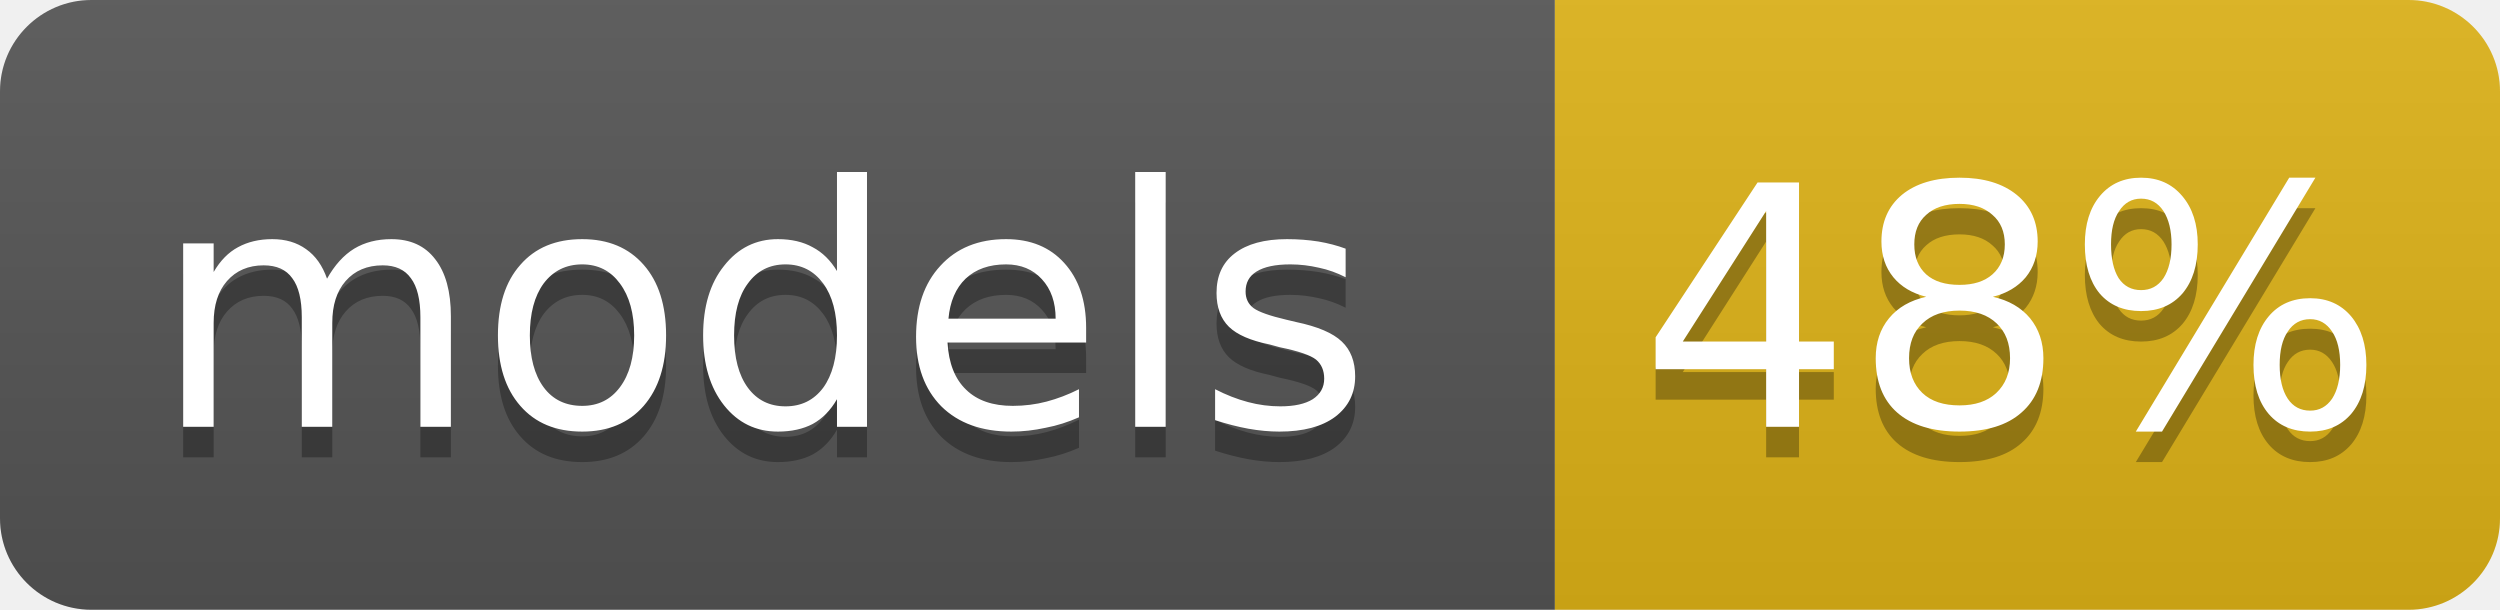
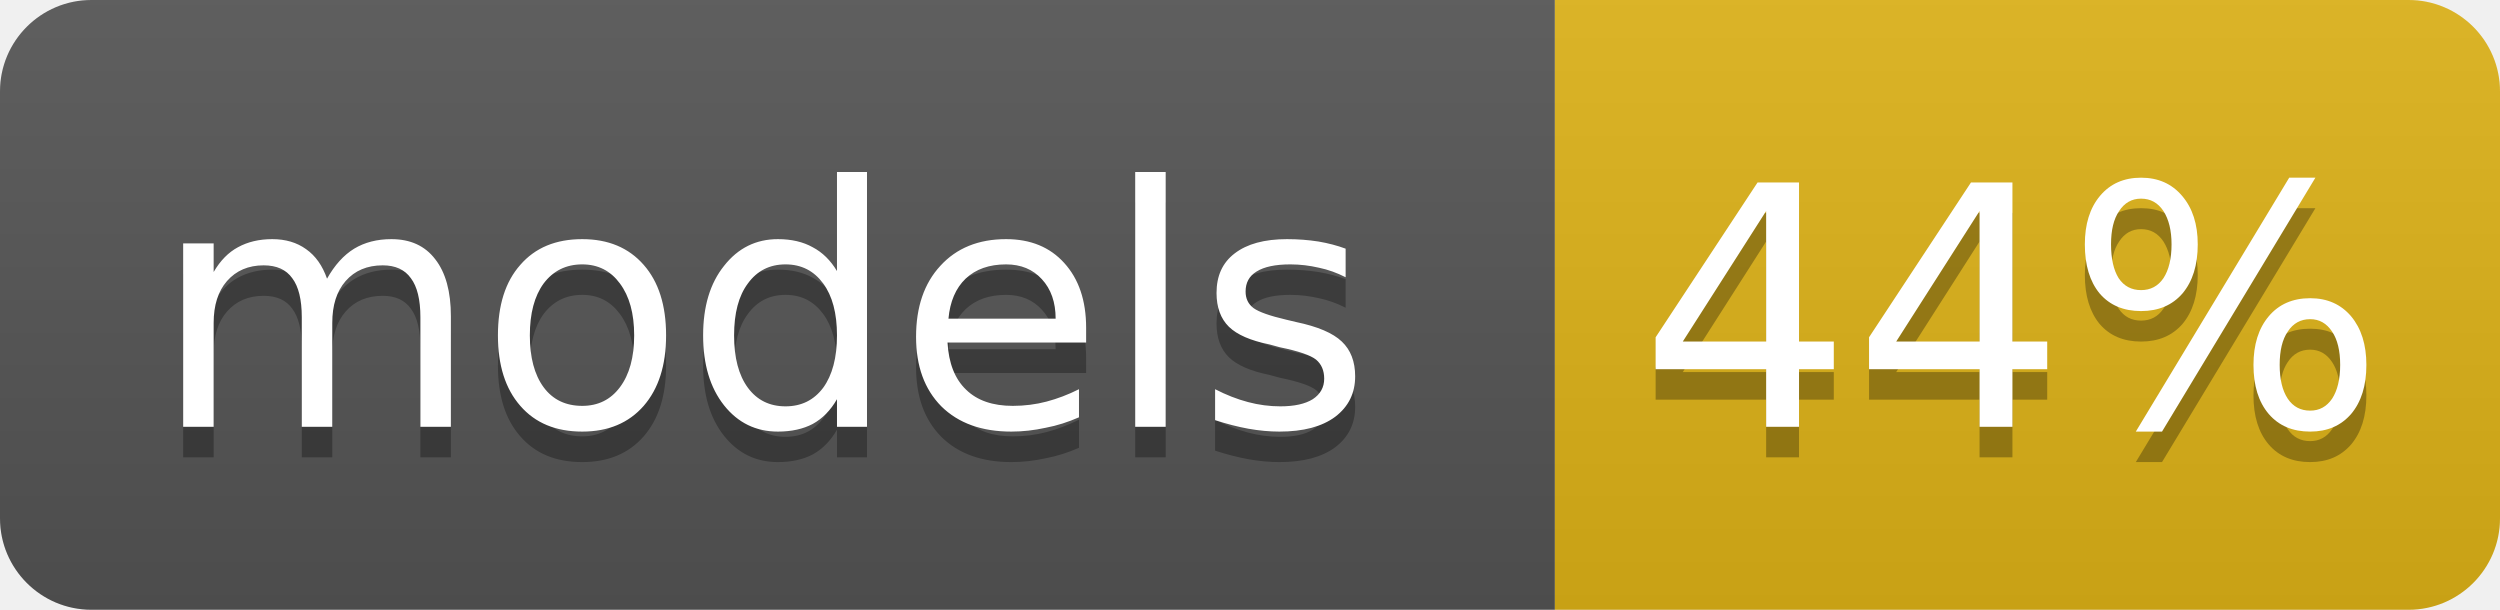
<svg xmlns="http://www.w3.org/2000/svg" width="82" height="20">
  <linearGradient id="b" x2="0" y2="100%">
    <stop offset="0" stop-color="#bbb" stop-opacity=".1" />
    <stop offset="1" stop-opacity=".1" />
  </linearGradient>
  <clipPath id="a">
    <rect width="82" height="20" rx="3" fill="#fff" />
  </clipPath>
  <g clip-path="url(#a)">
    <rect width="51" height="20" fill="#555" />
    <rect x="51" width="31" height="20" fill="#dfb317" />
    <rect width="82" height="20" fill="url(#b)" />
  </g>
  <g fill="#fff" text-anchor="middle" font-family="DejaVu Sans,Verdana,Geneva,sans-serif" font-size="11">
    <text x="25" y="15" fill="#010101" fill-opacity=".3">models</text>
    <text x="25" y="14">models</text>
-     <text x="66" y="15" fill="#010101" fill-opacity=".3">48%</text>
-     <text x="66" y="14">48%</text>
+     <text x="66" y="15" fill="#010101" fill-opacity=".3">44%</text>
+     <text x="66" y="14">44%</text>
  </g>
</svg>
